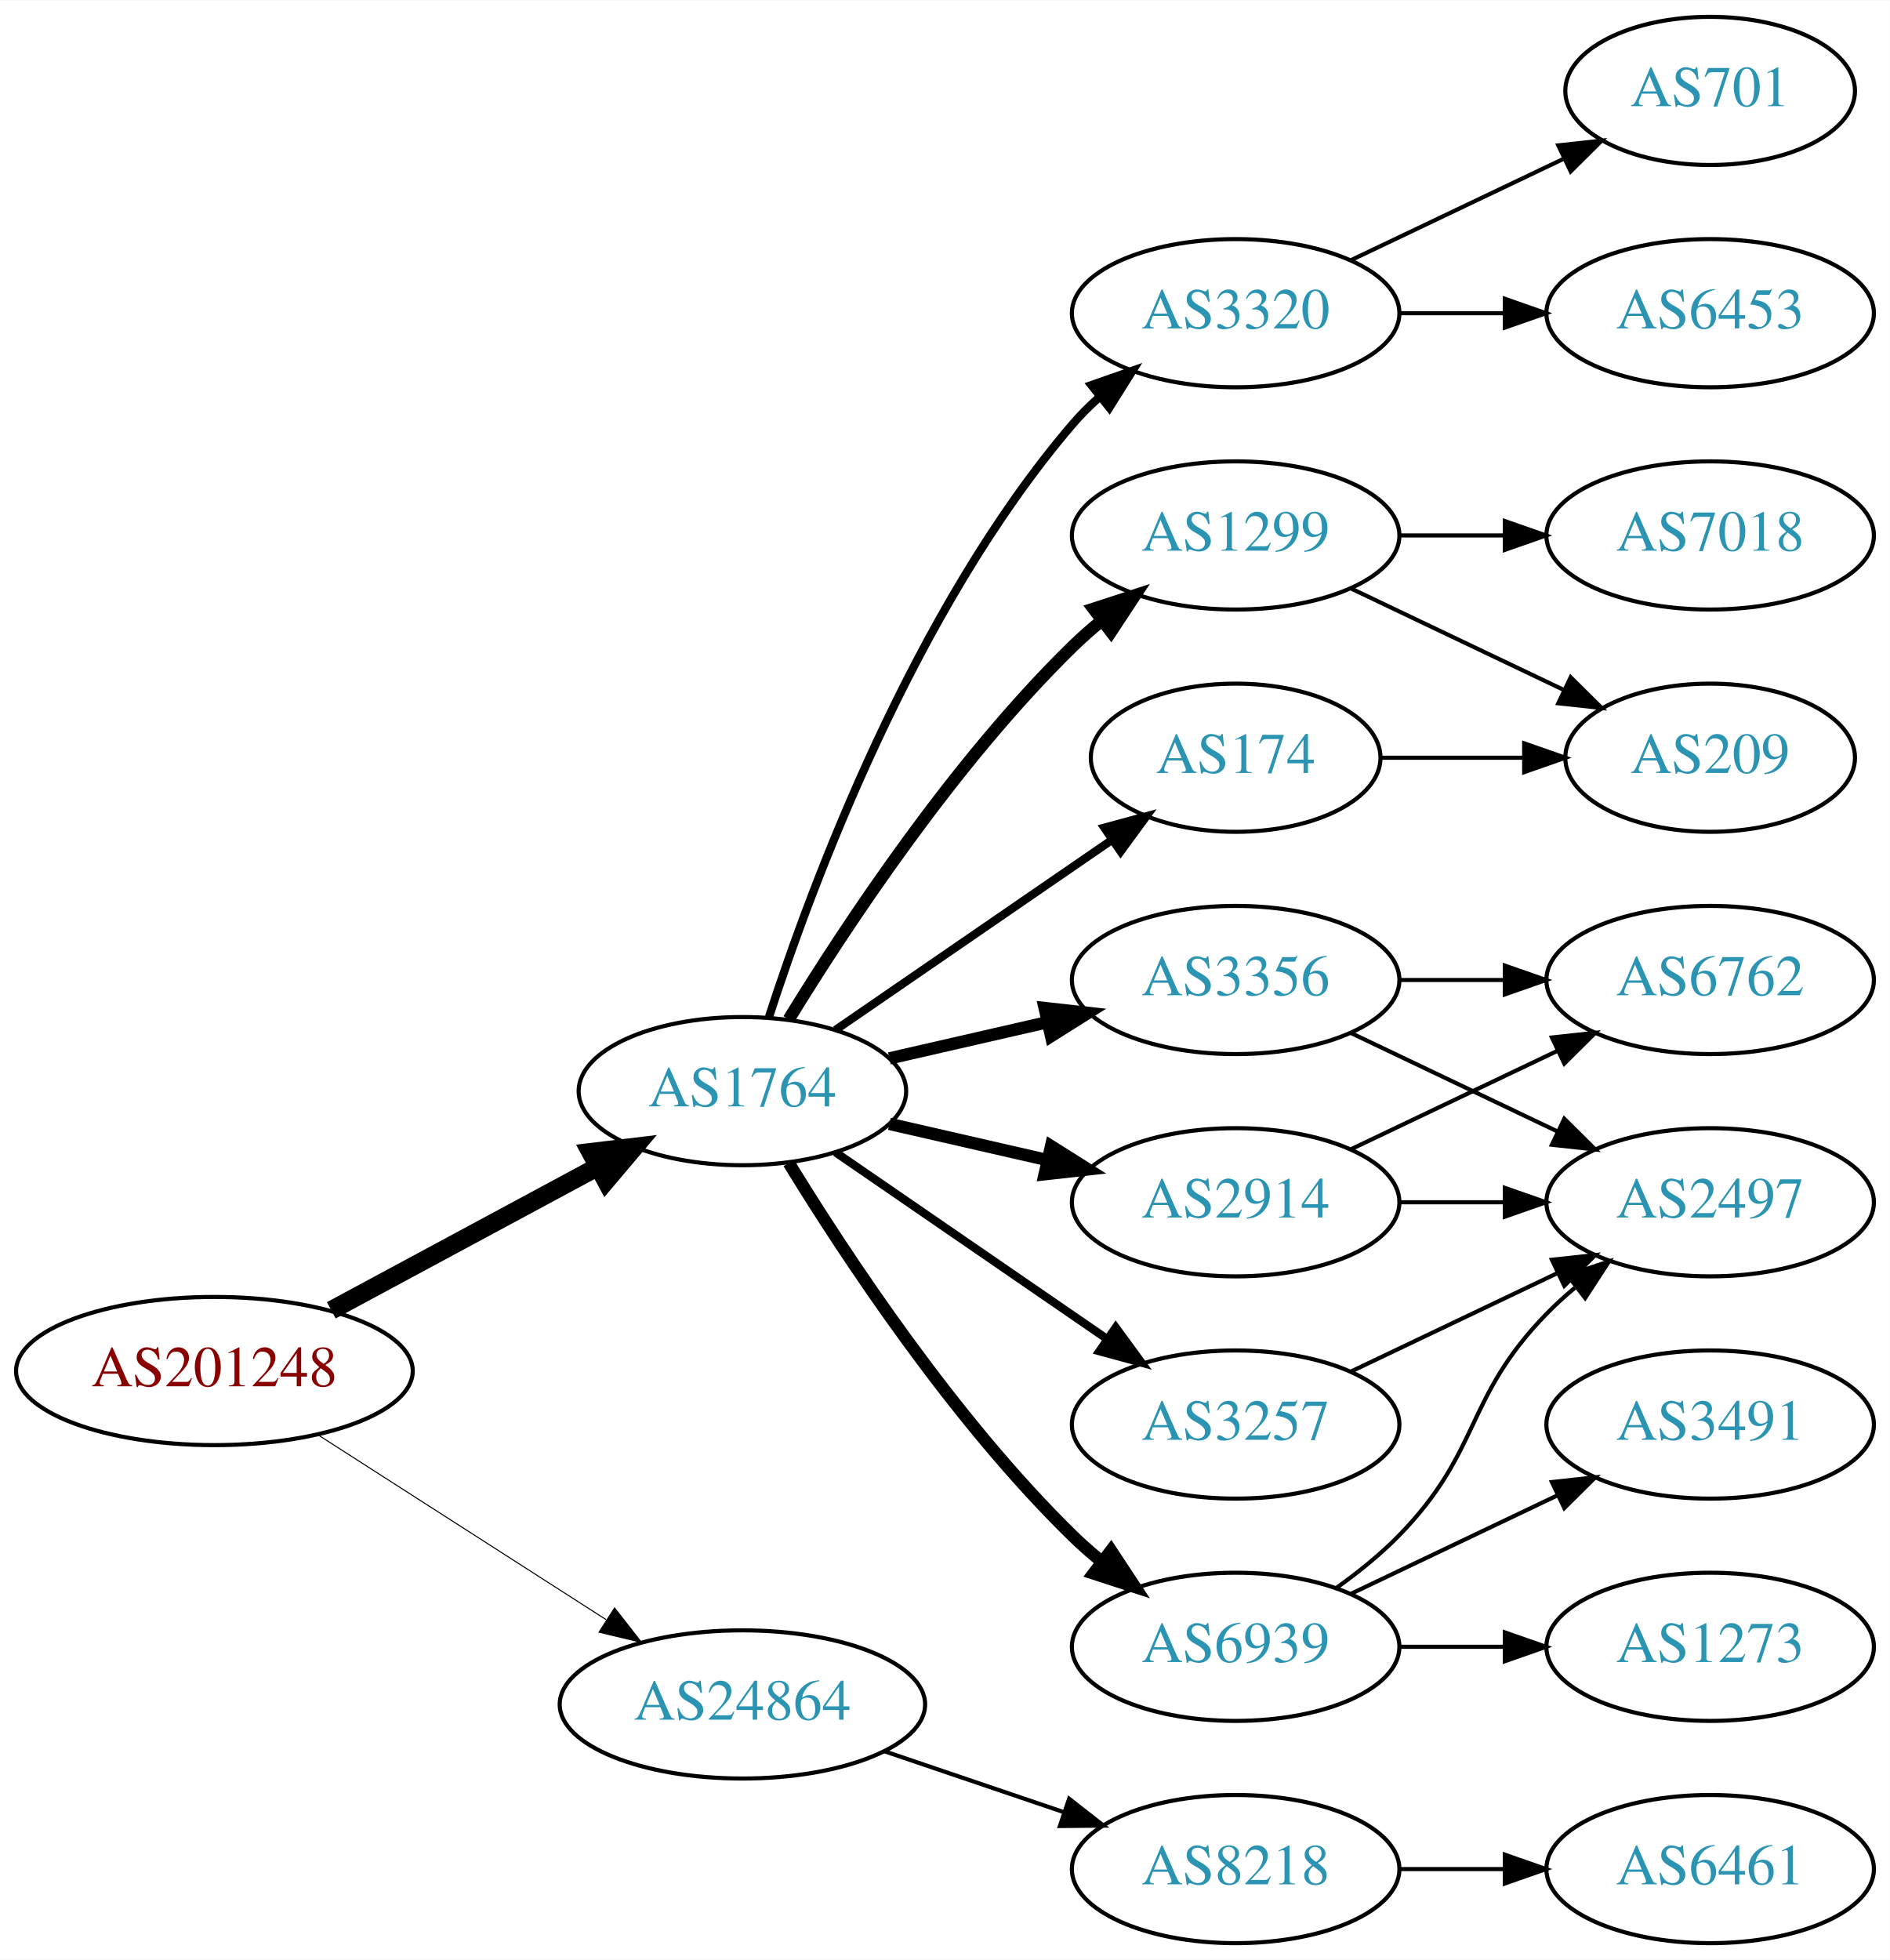
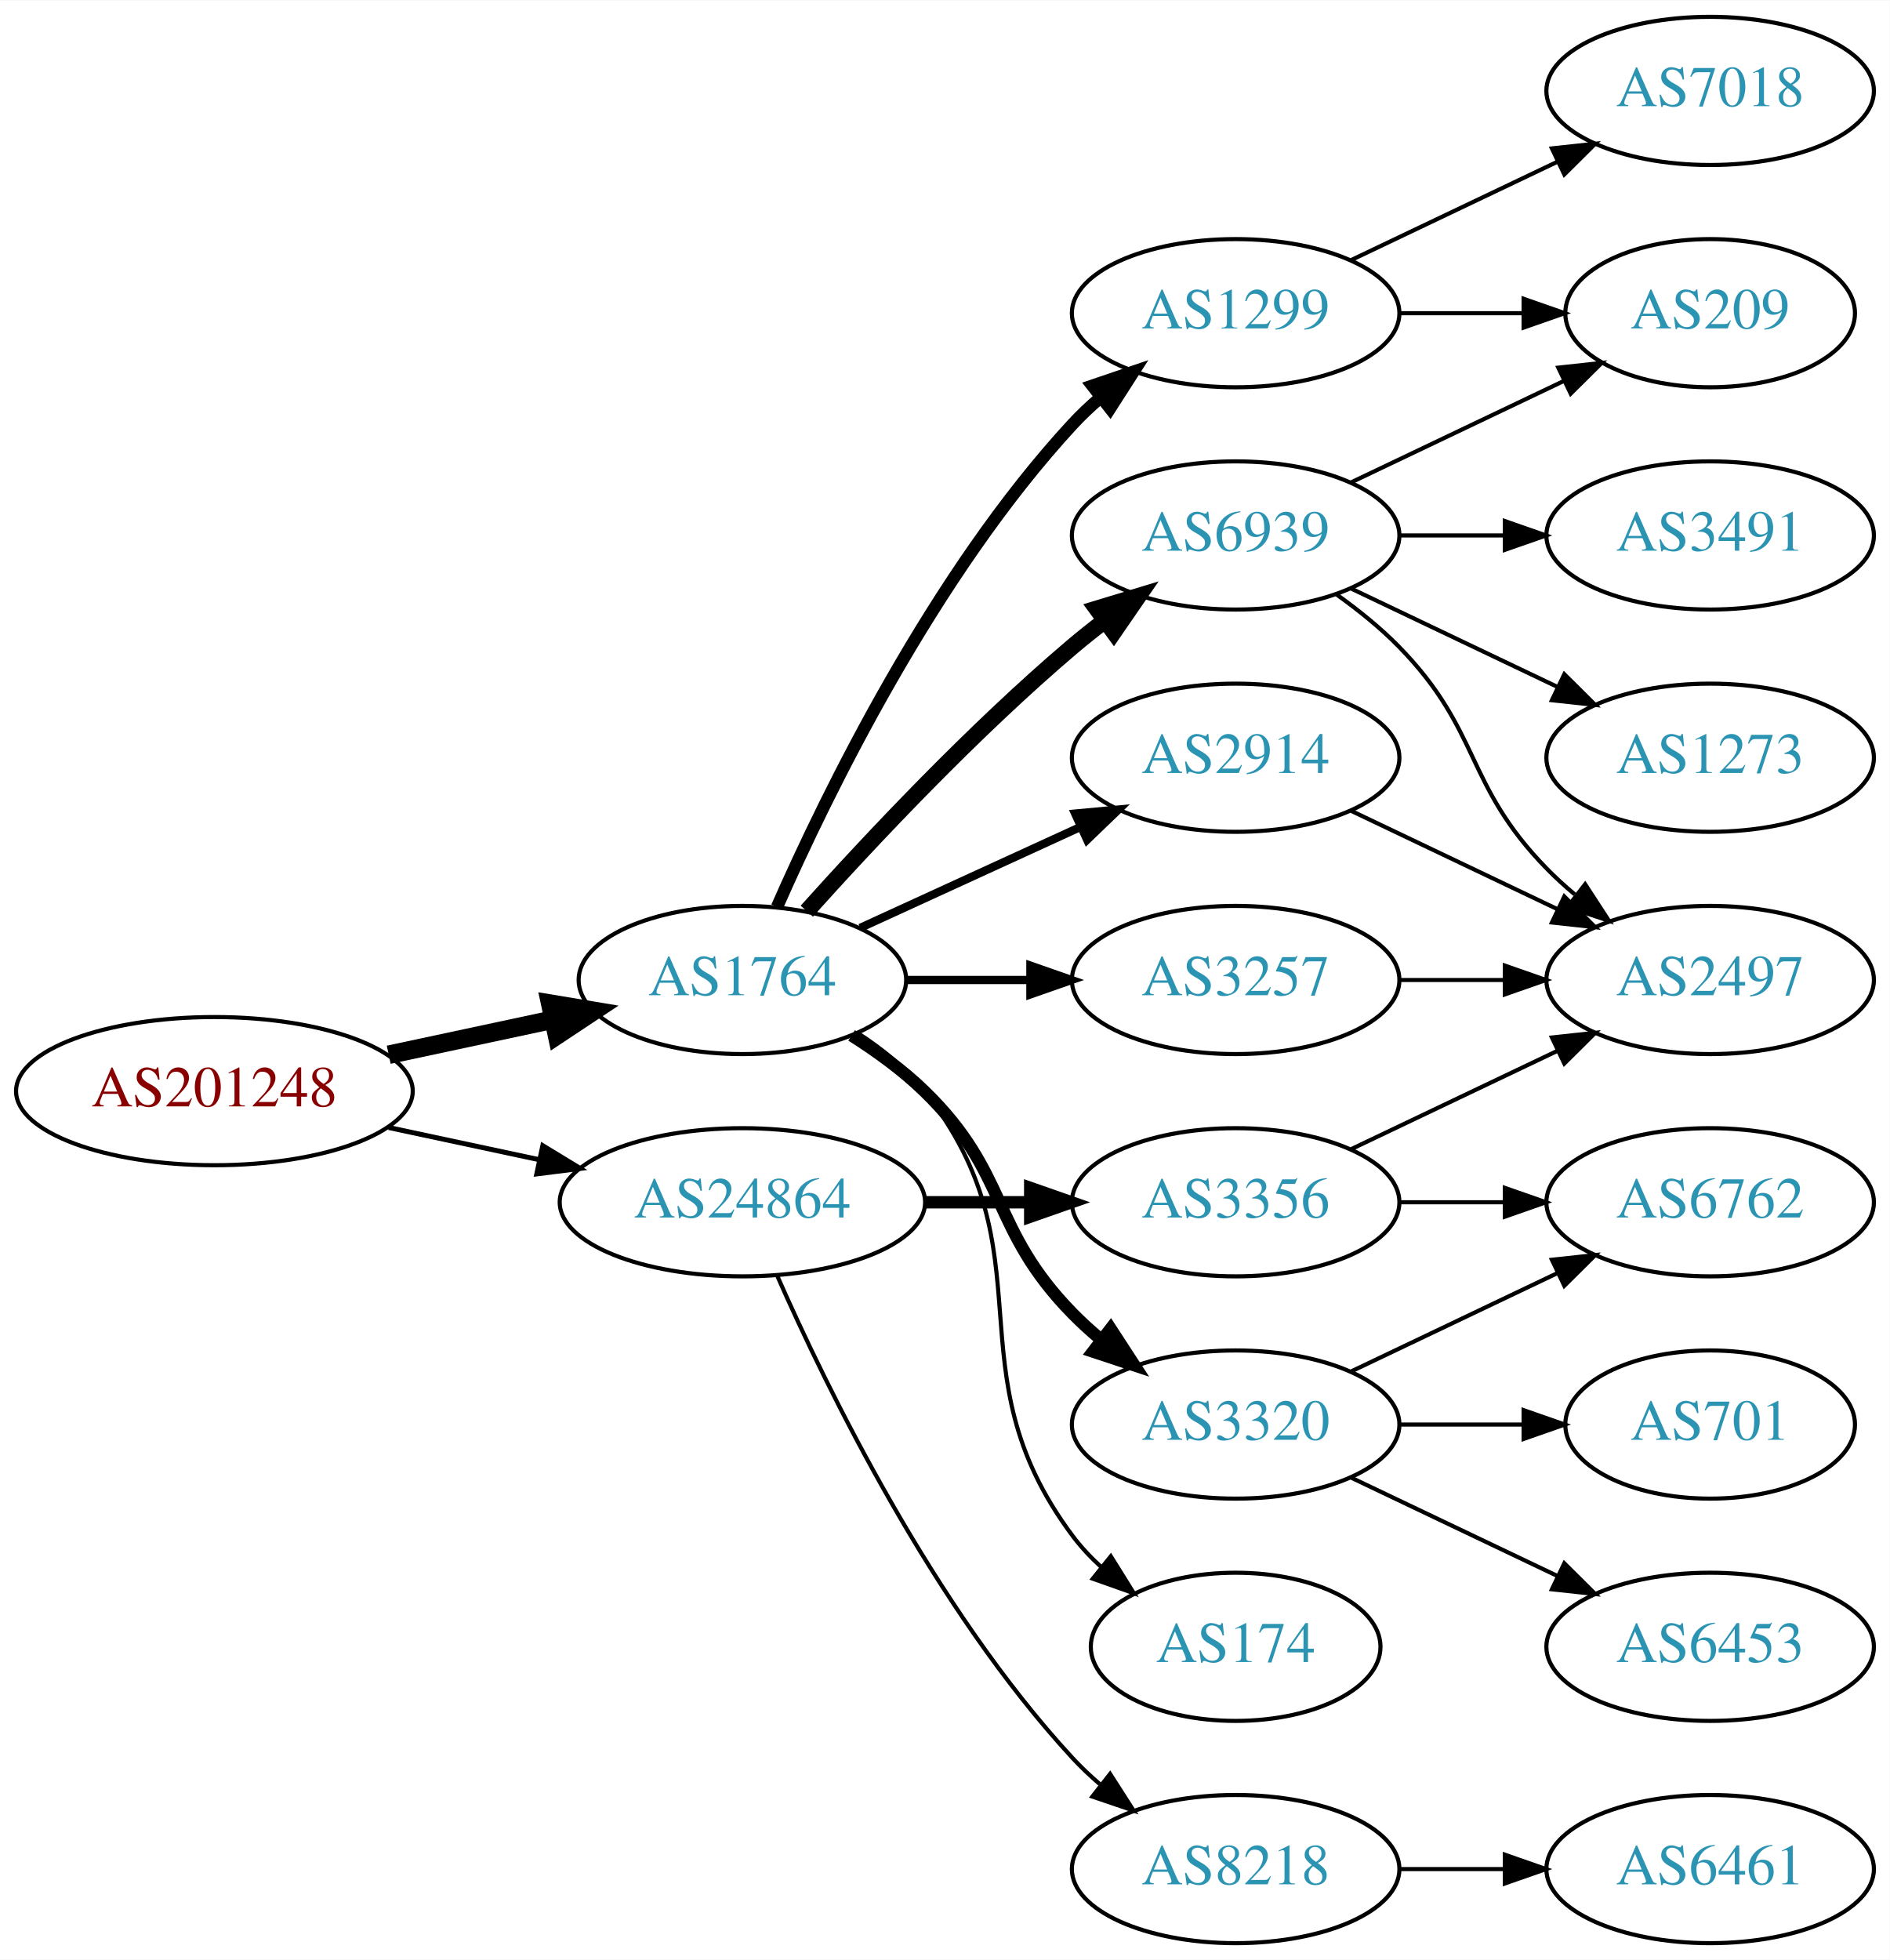
<svg xmlns="http://www.w3.org/2000/svg" xmlns:xlink="http://www.w3.org/1999/xlink" width="459pt" height="476pt" viewBox="0.00 0.00 459.17 476.00">
  <g id="graph0" class="graph" transform="scale(1 1) rotate(0) translate(4 472)">
    <polygon fill="white" stroke="none" points="-4,4 -4,-472 455.17,-472 455.17,4 -4,4" />
    <g id="node1" class="node">
      <g id="a_node1">
        <a xlink:href="/asn/201248" xlink:title="AS201248 ~ SCC EDV-Beratung AG [AT]">
-           <ellipse fill="#ffffff" stroke="black" cx="48.096" cy="-139" rx="48.192" ry="18" />
-           <text text-anchor="middle" x="48.096" y="-135.3" font-family="Times,serif" font-size="14.00" fill="#880000">AS201248</text>
+           <ellipse fill="#ffffff" stroke="black" cx="48.096" cy="-207" rx="48.192" ry="18" />
+           <text text-anchor="middle" x="48.096" y="-203.3" font-family="Times,serif" font-size="14.00" fill="#880000">AS201248</text>
        </a>
      </g>
    </g>
    <g id="node2" class="node">
      <g id="a_node2">
        <a xlink:href="/asn/1764" xlink:title="AS1764 ~ NEXTLAYER-AS [AT]">
-           <ellipse fill="#ffffff" stroke="black" cx="176.388" cy="-207" rx="39.794" ry="18" />
-           <text text-anchor="middle" x="176.388" y="-203.3" font-family="Times,serif" font-size="14.00" fill="#2c94b3">AS1764</text>
+           <ellipse fill="#ffffff" stroke="black" cx="176.388" cy="-234" rx="39.794" ry="18" />
+           <text text-anchor="middle" x="176.388" y="-230.3" font-family="Times,serif" font-size="14.00" fill="#2c94b3">AS1764</text>
        </a>
      </g>
    </g>
    <g id="edge1" class="edge">
-       <path fill="none" stroke="black" stroke-width="4.5" d="M76.499,-153.755C95.498,-163.985 120.934,-177.68 141.251,-188.62" />
-       <polygon fill="black" stroke="black" stroke-width="4.5" points="139.512,-192.155 150.184,-193.429 143.246,-185.222 139.512,-192.155" />
+       <path fill="none" stroke="black" stroke-width="4.5" d="M90.448,-215.841C103.163,-218.559 117.222,-221.565 130.181,-224.335" />
+       <polygon fill="black" stroke="black" stroke-width="4.5" points="129.69,-228.257 140.292,-226.497 131.336,-220.556 129.69,-228.257" />
    </g>
    <g id="node3" class="node">
      <g id="a_node3">
        <a xlink:href="/asn/24864" xlink:title="AS24864 ~ Raiffeisen Informatik GmbH [AT]">
-           <ellipse fill="#ffffff" stroke="black" cx="176.388" cy="-58" rx="44.393" ry="18" />
-           <text text-anchor="middle" x="176.388" y="-54.3" font-family="Times,serif" font-size="14.00" fill="#2c94b3">AS24864</text>
+           <ellipse fill="#ffffff" stroke="black" cx="176.388" cy="-180" rx="44.393" ry="18" />
+           <text text-anchor="middle" x="176.388" y="-176.3" font-family="Times,serif" font-size="14.00" fill="#2c94b3">AS24864</text>
        </a>
      </g>
    </g>
    <g id="edge2" class="edge">
-       <path fill="none" stroke="black" stroke-width="0.25" d="M73.147,-123.574C93.024,-110.826 121.421,-92.613 143.246,-78.615" />
-       <polygon fill="black" stroke="black" stroke-width="0.25" points="145.325,-81.439 151.853,-73.094 141.546,-75.547 145.325,-81.439" />
+       <path fill="none" stroke="black" stroke-width="1.2" d="M90.448,-198.159C102.138,-195.66 114.964,-192.918 127.027,-190.339" />
+       <polygon fill="black" stroke="black" stroke-width="1.2" points="127.891,-193.733 136.939,-188.22 126.428,-186.888 127.891,-193.733" />
    </g>
    <g id="node4" class="node">
      <g id="a_node4">
-         <a xlink:href="/asn/3356" xlink:title="AS3356 ~ LEVEL3 [US]">
-           <ellipse fill="#ffffff" stroke="black" cx="296.23" cy="-234" rx="39.794" ry="18" />
-           <text text-anchor="middle" x="296.23" y="-230.3" font-family="Times,serif" font-size="14.00" fill="#2c94b3">AS3356</text>
+         <a xlink:href="/asn/6939" xlink:title="AS6939 ~ Hurricane Electric LLC [US]">
+           <ellipse fill="#ffffff" stroke="black" cx="296.23" cy="-342" rx="39.794" ry="18" />
+           <text text-anchor="middle" x="296.23" y="-338.3" font-family="Times,serif" font-size="14.00" fill="#2c94b3">AS6939</text>
        </a>
      </g>
    </g>
    <g id="edge3" class="edge">
-       <path fill="none" stroke="black" stroke-width="3" d="M212.107,-214.955C224.107,-217.704 237.728,-220.825 250.42,-223.733" />
-       <polygon fill="black" stroke="black" stroke-width="3" points="249.823,-227.187 260.352,-226.009 251.386,-220.364 249.823,-227.187" />
+       <path fill="none" stroke="black" stroke-width="4" d="M192.034,-250.725C207.334,-267.765 232.432,-294.523 256.584,-315 259.081,-317.117 261.741,-319.232 264.453,-321.293" />
+       <polygon fill="black" stroke="black" stroke-width="4" points="262.489,-324.194 272.629,-327.266 266.619,-318.541 262.489,-324.194" />
    </g>
    <g id="node5" class="node">
      <g id="a_node5">
-         <a xlink:href="/asn/2914" xlink:title="AS2914 ~ NTT America, Inc. [US]">
-           <ellipse fill="#ffffff" stroke="black" cx="296.23" cy="-180" rx="39.794" ry="18" />
-           <text text-anchor="middle" x="296.23" y="-176.3" font-family="Times,serif" font-size="14.00" fill="#2c94b3">AS2914</text>
+         <a xlink:href="/asn/1299" xlink:title="AS1299 ~ Telia Carrier [EU]">
+           <ellipse fill="#ffffff" stroke="black" cx="296.23" cy="-396" rx="39.794" ry="18" />
+           <text text-anchor="middle" x="296.23" y="-392.3" font-family="Times,serif" font-size="14.00" fill="#2c94b3">AS1299</text>
        </a>
      </g>
    </g>
    <g id="edge4" class="edge">
-       <path fill="none" stroke="black" stroke-width="3" d="M212.107,-199.045C224.107,-196.296 237.728,-193.175 250.42,-190.267" />
-       <polygon fill="black" stroke="black" stroke-width="3" points="251.386,-193.636 260.352,-187.991 249.823,-186.813 251.386,-193.636" />
+       <path fill="none" stroke="black" stroke-width="3" d="M184.803,-251.761C196.872,-279.183 222.843,-332.473 256.584,-369 258.614,-371.198 260.853,-373.319 263.199,-375.34" />
+       <polygon fill="black" stroke="black" stroke-width="3" points="261.411,-378.386 271.443,-381.794 265.726,-372.874 261.411,-378.386" />
    </g>
    <g id="node6" class="node">
      <g id="a_node6">
-         <a xlink:href="/asn/6939" xlink:title="AS6939 ~ Hurricane Electric LLC [US]">
-           <ellipse fill="#ffffff" stroke="black" cx="296.23" cy="-72" rx="39.794" ry="18" />
-           <text text-anchor="middle" x="296.23" y="-68.3" font-family="Times,serif" font-size="14.00" fill="#2c94b3">AS6939</text>
+         <a xlink:href="/asn/2914" xlink:title="AS2914 ~ NTT America, Inc. [US]">
+           <ellipse fill="#ffffff" stroke="black" cx="296.23" cy="-288" rx="39.794" ry="18" />
+           <text text-anchor="middle" x="296.23" y="-284.3" font-family="Times,serif" font-size="14.00" fill="#2c94b3">AS2914</text>
        </a>
      </g>
    </g>
    <g id="edge5" class="edge">
-       <path fill="none" stroke="black" stroke-width="3" d="M187.653,-189.56C201.462,-167.009 227.651,-127.278 256.584,-99 258.724,-96.908 261.041,-94.863 263.441,-92.894" />
-       <polygon fill="black" stroke="black" stroke-width="3" points="265.951,-95.382 271.782,-86.536 261.708,-89.815 265.951,-95.382" />
+       <path fill="none" stroke="black" stroke-width="2" d="M205.016,-246.661C220.973,-253.973 241.244,-263.261 258.527,-271.181" />
+       <polygon fill="black" stroke="black" stroke-width="2" points="257.225,-274.435 267.774,-275.419 260.141,-268.071 257.225,-274.435" />
    </g>
    <g id="node7" class="node">
      <g id="a_node7">
-         <a xlink:href="/asn/1299" xlink:title="AS1299 ~ Telia Carrier [EU]">
-           <ellipse fill="#ffffff" stroke="black" cx="296.23" cy="-342" rx="39.794" ry="18" />
-           <text text-anchor="middle" x="296.23" y="-338.3" font-family="Times,serif" font-size="14.00" fill="#2c94b3">AS1299</text>
+         <a xlink:href="/asn/3320" xlink:title="AS3320 ~ DTAG [DE]">
+           <ellipse fill="#ffffff" stroke="black" cx="296.23" cy="-126" rx="39.794" ry="18" />
+           <text text-anchor="middle" x="296.23" y="-122.3" font-family="Times,serif" font-size="14.00" fill="#2c94b3">AS3320</text>
        </a>
      </g>
    </g>
    <g id="edge6" class="edge">
-       <path fill="none" stroke="black" stroke-width="3" d="M187.653,-224.44C201.462,-246.991 227.651,-286.722 256.584,-315 258.724,-317.092 261.041,-319.137 263.441,-321.106" />
-       <polygon fill="black" stroke="black" stroke-width="3" points="261.708,-324.185 271.782,-327.464 265.951,-318.618 261.708,-324.185" />
+       <path fill="none" stroke="black" stroke-width="3" d="M202.917,-220.538C209.079,-216.638 215.381,-212.052 220.584,-207 241.277,-186.906 236.411,-173.617 256.584,-153 258.676,-150.861 260.96,-148.782 263.337,-146.79" />
+       <polygon fill="black" stroke="black" stroke-width="3" points="265.855,-149.268 271.636,-140.389 261.58,-143.725 265.855,-149.268" />
    </g>
    <g id="node8" class="node">
      <g id="a_node8">
        <a xlink:href="/asn/174" xlink:title="AS174 ~ Cogent Communications [US]">
-           <ellipse fill="#ffffff" stroke="black" cx="296.23" cy="-288" rx="35.194" ry="18" />
-           <text text-anchor="middle" x="296.23" y="-284.3" font-family="Times,serif" font-size="14.00" fill="#2c94b3">AS174</text>
+           <ellipse fill="#ffffff" stroke="black" cx="296.23" cy="-72" rx="35.194" ry="18" />
+           <text text-anchor="middle" x="296.23" y="-68.3" font-family="Times,serif" font-size="14.00" fill="#2c94b3">AS174</text>
        </a>
      </g>
    </g>
    <g id="edge7" class="edge">
-       <path fill="none" stroke="black" stroke-width="2" d="M199.002,-221.857C217.839,-234.805 245.319,-253.693 266.095,-267.973" />
-       <polygon fill="black" stroke="black" stroke-width="2" points="264.32,-271.001 274.543,-273.781 268.285,-265.232 264.32,-271.001" />
+       <path fill="none" stroke="black" d="M204.359,-221.145C210.347,-217.28 216.207,-212.559 220.584,-207 251.882,-167.246 226.312,-139.542 256.584,-99 258.591,-96.311 260.947,-93.791 263.488,-91.454" />
+       <polygon fill="black" stroke="black" points="265.903,-94.004 271.504,-85.011 261.517,-88.548 265.903,-94.004" />
    </g>
    <g id="node9" class="node">
      <g id="a_node9">
        <a xlink:href="/asn/3257" xlink:title="AS3257 ~ GTT [DE]">
-           <ellipse fill="#ffffff" stroke="black" cx="296.23" cy="-126" rx="39.794" ry="18" />
-           <text text-anchor="middle" x="296.23" y="-122.3" font-family="Times,serif" font-size="14.00" fill="#2c94b3">AS3257</text>
+           <ellipse fill="#ffffff" stroke="black" cx="296.23" cy="-234" rx="39.794" ry="18" />
+           <text text-anchor="middle" x="296.23" y="-230.3" font-family="Times,serif" font-size="14.00" fill="#2c94b3">AS3257</text>
        </a>
      </g>
    </g>
    <g id="edge8" class="edge">
-       <path fill="none" stroke="black" stroke-width="2" d="M199.002,-192.143C217.49,-179.435 244.304,-161.005 264.934,-146.825" />
-       <polygon fill="black" stroke="black" stroke-width="2" points="267.096,-149.586 273.354,-141.037 263.13,-143.817 267.096,-149.586" />
-     </g>
-     <g id="node10" class="node">
-       <g id="a_node10">
-         <a xlink:href="/asn/3320" xlink:title="AS3320 ~ DTAG [DE]">
-           <ellipse fill="#ffffff" stroke="black" cx="296.23" cy="-396" rx="39.794" ry="18" />
-           <text text-anchor="middle" x="296.23" y="-392.3" font-family="Times,serif" font-size="14.00" fill="#2c94b3">AS3320</text>
-         </a>
-       </g>
-     </g>
-     <g id="edge9" class="edge">
-       <path fill="none" stroke="black" stroke-width="2" d="M182.835,-224.991C193.149,-256.816 218.011,-323.927 256.584,-369 258.529,-371.274 260.708,-373.449 263.012,-375.507" />
-       <polygon fill="black" stroke="black" stroke-width="2" points="261.182,-378.524 271.181,-382.027 265.549,-373.053 261.182,-378.524" />
-     </g>
-     <g id="node19" class="node">
-       <g id="a_node19">
+       <path fill="none" stroke="black" stroke-width="2" d="M216.3,-234C225.854,-234 236.203,-234 246.166,-234" />
+       <polygon fill="black" stroke="black" stroke-width="2" points="246.358,-237.5 256.358,-234 246.358,-230.5 246.358,-237.5" />
+     </g>
+     <g id="node18" class="node">
+       <g id="a_node18">
        <a xlink:href="/asn/8218" xlink:title="AS8218 ~ legacy Neotelecoms [FR]">
          <ellipse fill="#ffffff" stroke="black" cx="296.23" cy="-18" rx="39.794" ry="18" />
          <text text-anchor="middle" x="296.23" y="-14.3" font-family="Times,serif" font-size="14.00" fill="#2c94b3">AS8218</text>
        </a>
      </g>
    </g>
-     <g id="edge23" class="edge">
-       <path fill="none" stroke="black" d="M210.841,-46.645C224.442,-42.028 240.284,-36.651 254.546,-31.81" />
-       <polygon fill="black" stroke="black" points="255.775,-35.089 264.119,-28.56 253.525,-28.46 255.775,-35.089" />
+     <g id="edge20" class="edge">
+       <path fill="none" stroke="black" d="M184.803,-162.239C196.872,-134.817 222.843,-81.528 256.584,-45 258.614,-42.802 260.853,-40.681 263.199,-38.66" />
+       <polygon fill="black" stroke="black" points="265.726,-41.126 271.443,-32.206 261.411,-35.614 265.726,-41.126" />
+     </g>
+     <g id="node19" class="node">
+       <g id="a_node19">
+         <a xlink:href="/asn/3356" xlink:title="AS3356 ~ Level 3 Parent, LLC [US]">
+           <ellipse fill="#ffffff" stroke="black" cx="296.23" cy="-180" rx="39.794" ry="18" />
+           <text text-anchor="middle" x="296.23" y="-176.3" font-family="Times,serif" font-size="14.00" fill="#2c94b3">AS3356</text>
+         </a>
+       </g>
+     </g>
+     <g id="edge21" class="edge">
+       <path fill="none" stroke="black" stroke-width="3" d="M220.599,-180C228.911,-180 237.674,-180 246.156,-180" />
+       <polygon fill="black" stroke="black" stroke-width="3" points="246.315,-183.5 256.315,-180 246.315,-176.5 246.315,-183.5" />
+     </g>
+     <g id="node10" class="node">
+       <g id="a_node10">
+         <a xlink:href="/asn/3491" xlink:title="AS3491 ~ PCCW Global, Inc. [US]">
+           <ellipse fill="#ffffff" stroke="black" cx="411.523" cy="-342" rx="39.794" ry="18" />
+           <text text-anchor="middle" x="411.523" y="-338.3" font-family="Times,serif" font-size="14.00" fill="#2c94b3">AS3491</text>
+         </a>
+       </g>
+     </g>
+     <g id="edge9" class="edge">
+       <path fill="none" stroke="black" d="M335.902,-342C344.105,-342 352.869,-342 361.401,-342" />
+       <polygon fill="black" stroke="black" points="361.641,-345.5 371.641,-342 361.641,-338.5 361.641,-345.5" />
    </g>
    <g id="node11" class="node">
      <g id="a_node11">
+         <a xlink:href="/asn/209" xlink:title="AS209 ~ CenturyLink Communications, LLC [US]">
+           <ellipse fill="#ffffff" stroke="black" cx="411.523" cy="-396" rx="35.194" ry="18" />
+           <text text-anchor="middle" x="411.523" y="-392.3" font-family="Times,serif" font-size="14.00" fill="#2c94b3">AS209</text>
+         </a>
+       </g>
+     </g>
+     <g id="edge10" class="edge">
+       <path fill="none" stroke="black" d="M324.367,-354.934C339.798,-362.29 359.284,-371.577 375.819,-379.459" />
+       <polygon fill="black" stroke="black" points="374.628,-382.768 385.161,-383.911 377.64,-376.449 374.628,-382.768" />
+     </g>
+     <g id="node12" class="node">
+       <g id="a_node12">
+         <a xlink:href="/asn/1273" xlink:title="AS1273 ~ Vodafone Group PLC [EU]">
+           <ellipse fill="#ffffff" stroke="black" cx="411.523" cy="-288" rx="39.794" ry="18" />
+           <text text-anchor="middle" x="411.523" y="-284.3" font-family="Times,serif" font-size="14.00" fill="#2c94b3">AS1273</text>
+         </a>
+       </g>
+     </g>
+     <g id="edge11" class="edge">
+       <path fill="none" stroke="black" d="M324.367,-329.066C339.361,-321.919 358.182,-312.948 374.405,-305.215" />
+       <polygon fill="black" stroke="black" points="376.087,-308.291 383.608,-300.829 373.075,-301.972 376.087,-308.291" />
+     </g>
+     <g id="node13" class="node">
+       <g id="a_node13">
        <a xlink:href="/asn/2497" xlink:title="AS2497 ~ Internet Initiative Japan Inc. [JP]">
-           <ellipse fill="#ffffff" stroke="black" cx="411.523" cy="-180" rx="39.794" ry="18" />
-           <text text-anchor="middle" x="411.523" y="-176.3" font-family="Times,serif" font-size="14.00" fill="#2c94b3">AS2497</text>
-         </a>
-       </g>
+           <ellipse fill="#ffffff" stroke="black" cx="411.523" cy="-234" rx="39.794" ry="18" />
+           <text text-anchor="middle" x="411.523" y="-230.3" font-family="Times,serif" font-size="14.00" fill="#2c94b3">AS2497</text>
+         </a>
+       </g>
+     </g>
+     <g id="edge12" class="edge">
+       <path fill="none" stroke="black" d="M320.824,-327.611C326.08,-323.852 331.412,-319.563 335.877,-315 356.049,-294.383 351.704,-281.617 371.877,-261 373.969,-258.861 376.253,-256.782 378.63,-254.79" />
+       <polygon fill="black" stroke="black" points="381.148,-257.268 386.929,-248.389 376.873,-251.725 381.148,-257.268" />
    </g>
    <g id="edge18" class="edge">
-       <path fill="none" stroke="black" d="M324.367,-221.066C339.361,-213.919 358.182,-204.948 374.405,-197.215" />
-       <polygon fill="black" stroke="black" points="376.087,-200.291 383.608,-192.829 373.075,-193.972 376.087,-200.291" />
+       <path fill="none" stroke="black" d="M335.902,-396C345.608,-396 356.098,-396 366.061,-396" />
+       <polygon fill="black" stroke="black" points="366.198,-399.5 376.198,-396 366.198,-392.5 366.198,-399.5" />
+     </g>
+     <g id="node17" class="node">
+       <g id="a_node17">
+         <a xlink:href="/asn/7018" xlink:title="AS7018 ~ AT&amp;T Services, Inc. [US]">
+           <ellipse fill="#ffffff" stroke="black" cx="411.523" cy="-450" rx="39.794" ry="18" />
+           <text text-anchor="middle" x="411.523" y="-446.3" font-family="Times,serif" font-size="14.00" fill="#2c94b3">AS7018</text>
+         </a>
+       </g>
+     </g>
+     <g id="edge19" class="edge">
+       <path fill="none" stroke="black" d="M324.367,-408.934C339.361,-416.081 358.182,-425.052 374.405,-432.785" />
+       <polygon fill="black" stroke="black" points="373.075,-436.028 383.608,-437.171 376.087,-429.709 373.075,-436.028" />
+     </g>
+     <g id="edge17" class="edge">
+       <path fill="none" stroke="black" d="M324.367,-275.066C339.361,-267.919 358.182,-258.948 374.405,-251.215" />
+       <polygon fill="black" stroke="black" points="376.087,-254.291 383.608,-246.829 373.075,-247.972 376.087,-254.291" />
    </g>
    <g id="node14" class="node">
      <g id="a_node14">
+         <a xlink:href="/asn/701" xlink:title="AS701 ~ UUNET [US]">
+           <ellipse fill="#ffffff" stroke="black" cx="411.523" cy="-126" rx="35.194" ry="18" />
+           <text text-anchor="middle" x="411.523" y="-122.3" font-family="Times,serif" font-size="14.00" fill="#2c94b3">AS701</text>
+         </a>
+       </g>
+     </g>
+     <g id="edge13" class="edge">
+       <path fill="none" stroke="black" d="M335.902,-126C345.608,-126 356.098,-126 366.061,-126" />
+       <polygon fill="black" stroke="black" points="366.198,-129.5 376.198,-126 366.198,-122.5 366.198,-129.5" />
+     </g>
+     <g id="node15" class="node">
+       <g id="a_node15">
        <a xlink:href="/asn/6762" xlink:title="AS6762 ~ TELECOM ITALIA SPARKLE S.p.A. [IT]">
-           <ellipse fill="#ffffff" stroke="black" cx="411.523" cy="-234" rx="39.794" ry="18" />
-           <text text-anchor="middle" x="411.523" y="-230.3" font-family="Times,serif" font-size="14.00" fill="#2c94b3">AS6762</text>
-         </a>
-       </g>
-     </g>
-     <g id="edge17" class="edge">
+           <ellipse fill="#ffffff" stroke="black" cx="411.523" cy="-180" rx="39.794" ry="18" />
+           <text text-anchor="middle" x="411.523" y="-176.3" font-family="Times,serif" font-size="14.00" fill="#2c94b3">AS6762</text>
+         </a>
+       </g>
+     </g>
+     <g id="edge14" class="edge">
+       <path fill="none" stroke="black" d="M324.367,-138.934C339.361,-146.081 358.182,-155.052 374.405,-162.785" />
+       <polygon fill="black" stroke="black" points="373.075,-166.028 383.608,-167.171 376.087,-159.709 373.075,-166.028" />
+     </g>
+     <g id="node16" class="node">
+       <g id="a_node16">
+         <a xlink:href="/asn/6453" xlink:title="AS6453 ~ TATA COMMUNICATIONS (AMERICA) INC [US]">
+           <ellipse fill="#ffffff" stroke="black" cx="411.523" cy="-72" rx="39.794" ry="18" />
+           <text text-anchor="middle" x="411.523" y="-68.3" font-family="Times,serif" font-size="14.00" fill="#2c94b3">AS6453</text>
+         </a>
+       </g>
+     </g>
+     <g id="edge15" class="edge">
+       <path fill="none" stroke="black" d="M324.367,-113.066C339.361,-105.919 358.182,-96.948 374.405,-89.215" />
+       <polygon fill="black" stroke="black" points="376.087,-92.291 383.608,-84.829 373.075,-85.972 376.087,-92.291" />
+     </g>
+     <g id="edge16" class="edge">
      <path fill="none" stroke="black" d="M335.902,-234C344.105,-234 352.869,-234 361.401,-234" />
      <polygon fill="black" stroke="black" points="361.641,-237.5 371.641,-234 361.641,-230.5 361.641,-237.5" />
-     </g>
-     <g id="edge13" class="edge">
-       <path fill="none" stroke="black" d="M335.902,-180C344.105,-180 352.869,-180 361.401,-180" />
-       <polygon fill="black" stroke="black" points="361.641,-183.5 371.641,-180 361.641,-176.5 361.641,-183.5" />
-     </g>
-     <g id="edge14" class="edge">
-       <path fill="none" stroke="black" d="M324.367,-192.934C339.361,-200.081 358.182,-209.052 374.405,-216.785" />
-       <polygon fill="black" stroke="black" points="373.075,-220.028 383.608,-221.171 376.087,-213.709 373.075,-220.028" />
-     </g>
-     <g id="edge10" class="edge">
-       <path fill="none" stroke="black" d="M320.824,-86.389C326.08,-90.148 331.412,-94.437 335.877,-99 356.049,-119.617 351.704,-132.383 371.877,-153 373.969,-155.139 376.253,-157.218 378.63,-159.21" />
-       <polygon fill="black" stroke="black" points="376.873,-162.275 386.929,-165.611 381.148,-156.732 376.873,-162.275" />
-     </g>
-     <g id="node12" class="node">
-       <g id="a_node12">
-         <a xlink:href="/asn/3491" xlink:title="AS3491 ~ PCCW Global, Inc. [US]">
-           <ellipse fill="#ffffff" stroke="black" cx="411.523" cy="-126" rx="39.794" ry="18" />
-           <text text-anchor="middle" x="411.523" y="-122.3" font-family="Times,serif" font-size="14.00" fill="#2c94b3">AS3491</text>
-         </a>
-       </g>
-     </g>
-     <g id="edge11" class="edge">
-       <path fill="none" stroke="black" d="M324.367,-84.934C339.361,-92.081 358.182,-101.052 374.405,-108.785" />
-       <polygon fill="black" stroke="black" points="373.075,-112.028 383.608,-113.171 376.087,-105.709 373.075,-112.028" />
-     </g>
-     <g id="node13" class="node">
-       <g id="a_node13">
-         <a xlink:href="/asn/1273" xlink:title="AS1273 ~ Vodafone Group PLC [EU]">
-           <ellipse fill="#ffffff" stroke="black" cx="411.523" cy="-72" rx="39.794" ry="18" />
-           <text text-anchor="middle" x="411.523" y="-68.3" font-family="Times,serif" font-size="14.00" fill="#2c94b3">AS1273</text>
-         </a>
-       </g>
-     </g>
-     <g id="edge12" class="edge">
-       <path fill="none" stroke="black" d="M335.902,-72C344.105,-72 352.869,-72 361.401,-72" />
-       <polygon fill="black" stroke="black" points="361.641,-75.5 371.641,-72 361.641,-68.5 361.641,-75.5" />
-     </g>
-     <g id="node15" class="node">
-       <g id="a_node15">
-         <a xlink:href="/asn/7018" xlink:title="AS7018 ~ AT&amp;T Services, Inc. [US]">
-           <ellipse fill="#ffffff" stroke="black" cx="411.523" cy="-342" rx="39.794" ry="18" />
-           <text text-anchor="middle" x="411.523" y="-338.3" font-family="Times,serif" font-size="14.00" fill="#2c94b3">AS7018</text>
-         </a>
-       </g>
-     </g>
-     <g id="edge15" class="edge">
-       <path fill="none" stroke="black" d="M335.902,-342C344.105,-342 352.869,-342 361.401,-342" />
-       <polygon fill="black" stroke="black" points="361.641,-345.5 371.641,-342 361.641,-338.5 361.641,-345.5" />
-     </g>
-     <g id="node16" class="node">
-       <g id="a_node16">
-         <a xlink:href="/asn/209" xlink:title="AS209 ~ CenturyLink Communications, LLC [US]">
-           <ellipse fill="#ffffff" stroke="black" cx="411.523" cy="-288" rx="35.194" ry="18" />
-           <text text-anchor="middle" x="411.523" y="-284.3" font-family="Times,serif" font-size="14.00" fill="#2c94b3">AS209</text>
-         </a>
-       </g>
-     </g>
-     <g id="edge16" class="edge">
-       <path fill="none" stroke="black" d="M324.367,-329.066C339.798,-321.71 359.284,-312.423 375.819,-304.541" />
-       <polygon fill="black" stroke="black" points="377.64,-307.551 385.161,-300.089 374.628,-301.232 377.64,-307.551" />
-     </g>
-     <g id="edge19" class="edge">
-       <path fill="none" stroke="black" d="M331.529,-288C342.399,-288 354.577,-288 366.054,-288" />
-       <polygon fill="black" stroke="black" points="366.341,-291.5 376.341,-288 366.341,-284.5 366.341,-291.5" />
-     </g>
-     <g id="edge22" class="edge">
-       <path fill="none" stroke="black" d="M324.367,-138.934C339.361,-146.081 358.182,-155.052 374.405,-162.785" />
-       <polygon fill="black" stroke="black" points="373.075,-166.028 383.608,-167.171 376.087,-159.709 373.075,-166.028" />
-     </g>
-     <g id="node17" class="node">
-       <g id="a_node17">
-         <a xlink:href="/asn/701" xlink:title="AS701 ~ UUNET [US]">
-           <ellipse fill="#ffffff" stroke="black" cx="411.523" cy="-450" rx="35.194" ry="18" />
-           <text text-anchor="middle" x="411.523" y="-446.3" font-family="Times,serif" font-size="14.00" fill="#2c94b3">AS701</text>
-         </a>
-       </g>
-     </g>
-     <g id="edge20" class="edge">
-       <path fill="none" stroke="black" d="M324.367,-408.934C339.798,-416.29 359.284,-425.577 375.819,-433.459" />
-       <polygon fill="black" stroke="black" points="374.628,-436.768 385.161,-437.911 377.64,-430.449 374.628,-436.768" />
-     </g>
-     <g id="node18" class="node">
-       <g id="a_node18">
-         <a xlink:href="/asn/6453" xlink:title="AS6453 ~ TATA COMMUNICATIONS (AMERICA) INC [US]">
-           <ellipse fill="#ffffff" stroke="black" cx="411.523" cy="-396" rx="39.794" ry="18" />
-           <text text-anchor="middle" x="411.523" y="-392.3" font-family="Times,serif" font-size="14.00" fill="#2c94b3">AS6453</text>
-         </a>
-       </g>
-     </g>
-     <g id="edge21" class="edge">
-       <path fill="none" stroke="black" d="M335.902,-396C344.105,-396 352.869,-396 361.401,-396" />
-       <polygon fill="black" stroke="black" points="361.641,-399.5 371.641,-396 361.641,-392.5 361.641,-399.5" />
    </g>
    <g id="node20" class="node">
      <g id="a_node20">
        <a xlink:href="/asn/6461" xlink:title="AS6461 ~ Zayo Bandwidth [US]">
          <ellipse fill="#ffffff" stroke="black" cx="411.523" cy="-18" rx="39.794" ry="18" />
          <text text-anchor="middle" x="411.523" y="-14.3" font-family="Times,serif" font-size="14.00" fill="#2c94b3">AS6461</text>
        </a>
      </g>
    </g>
-     <g id="edge24" class="edge">
+     <g id="edge22" class="edge">
      <path fill="none" stroke="black" d="M335.902,-18C344.105,-18 352.869,-18 361.401,-18" />
      <polygon fill="black" stroke="black" points="361.641,-21.5 371.641,-18 361.641,-14.5 361.641,-21.5" />
    </g>
+     <g id="edge23" class="edge">
+       <path fill="none" stroke="black" d="M324.367,-192.934C339.361,-200.081 358.182,-209.052 374.405,-216.785" />
+       <polygon fill="black" stroke="black" points="373.075,-220.028 383.608,-221.171 376.087,-213.709 373.075,-220.028" />
+     </g>
+     <g id="edge24" class="edge">
+       <path fill="none" stroke="black" d="M335.902,-180C344.105,-180 352.869,-180 361.401,-180" />
+       <polygon fill="black" stroke="black" points="361.641,-183.5 371.641,-180 361.641,-176.5 361.641,-183.5" />
+     </g>
  </g>
</svg>
